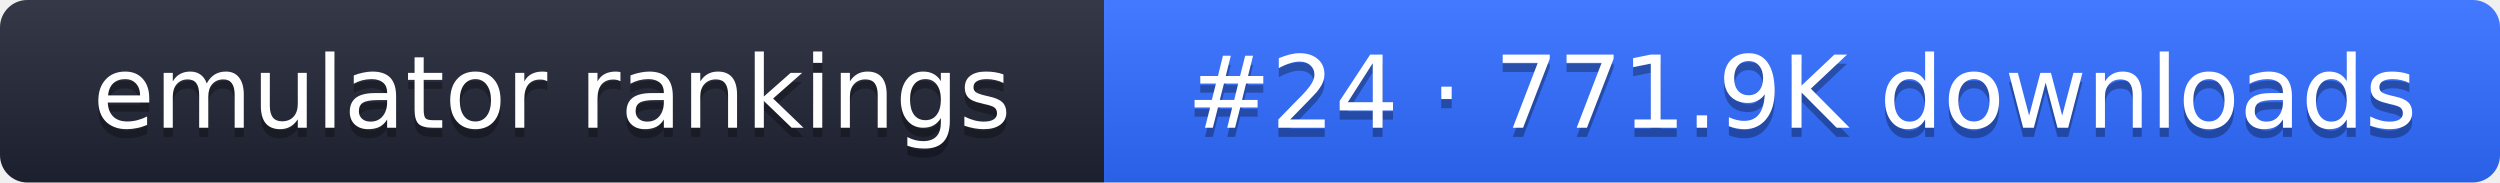
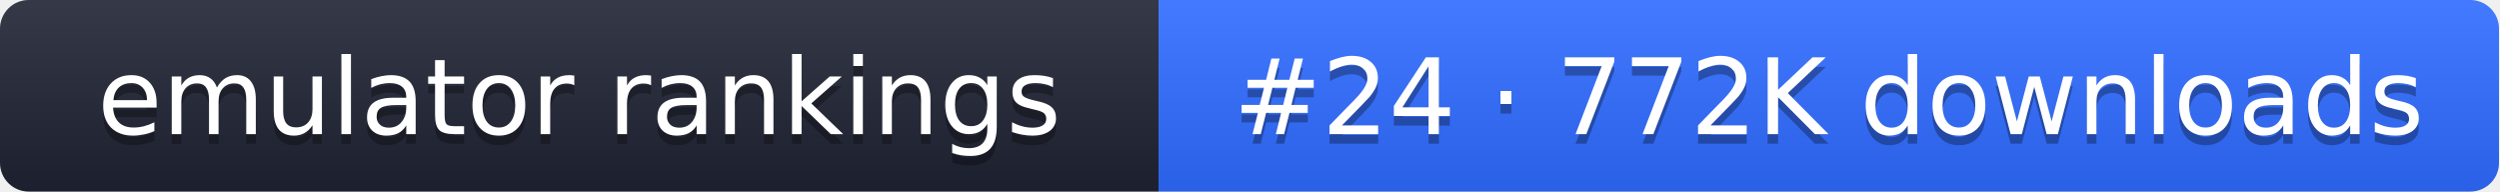
- <svg xmlns="http://www.w3.org/2000/svg" width="274" height="20" role="img" aria-label="emulator rankings: #24 · 771.9K downloads">
+ <svg xmlns="http://www.w3.org/2000/svg" width="261" height="20" role="img" aria-label="emulator rankings: #24 · 772K downloads">
  <linearGradient id="g" x2="0" y2="100%">
    <stop offset="0" stop-color="#fff" stop-opacity=".1" />
    <stop offset="1" stop-opacity=".1" />
  </linearGradient>
  <clipPath id="r">
-     <rect width="274" height="20" rx="3" fill="#fff" />
+     <rect width="261" height="20" rx="3" fill="#fff" />
  </clipPath>
  <g clip-path="url(#r)">
    <rect width="121" height="20" fill="#1f2433" />
-     <rect x="121" width="153" height="20" fill="#2f6bff" />
-     <rect width="274" height="20" fill="url(#g)" />
+     <rect x="121" width="140" height="20" fill="#2f6bff" />
+     <rect width="261" height="20" fill="url(#g)" />
  </g>
  <g fill="#fff" text-anchor="middle" font-family="Verdana,DejaVu Sans,sans-serif" font-size="11">
    <text x="60.5" y="15" fill="#010101" fill-opacity=".3">emulator rankings</text>
    <text x="60.5" y="14">emulator rankings</text>
-     <text x="197.5" y="15" fill="#010101" fill-opacity=".3">#24 · 771.9K downloads</text>
-     <text x="197.5" y="14">#24 · 771.9K downloads</text>
+     <text x="191" y="15" fill="#010101" fill-opacity=".3">#24 · 772K downloads</text>
+     <text x="191" y="14">#24 · 772K downloads</text>
  </g>
</svg>
